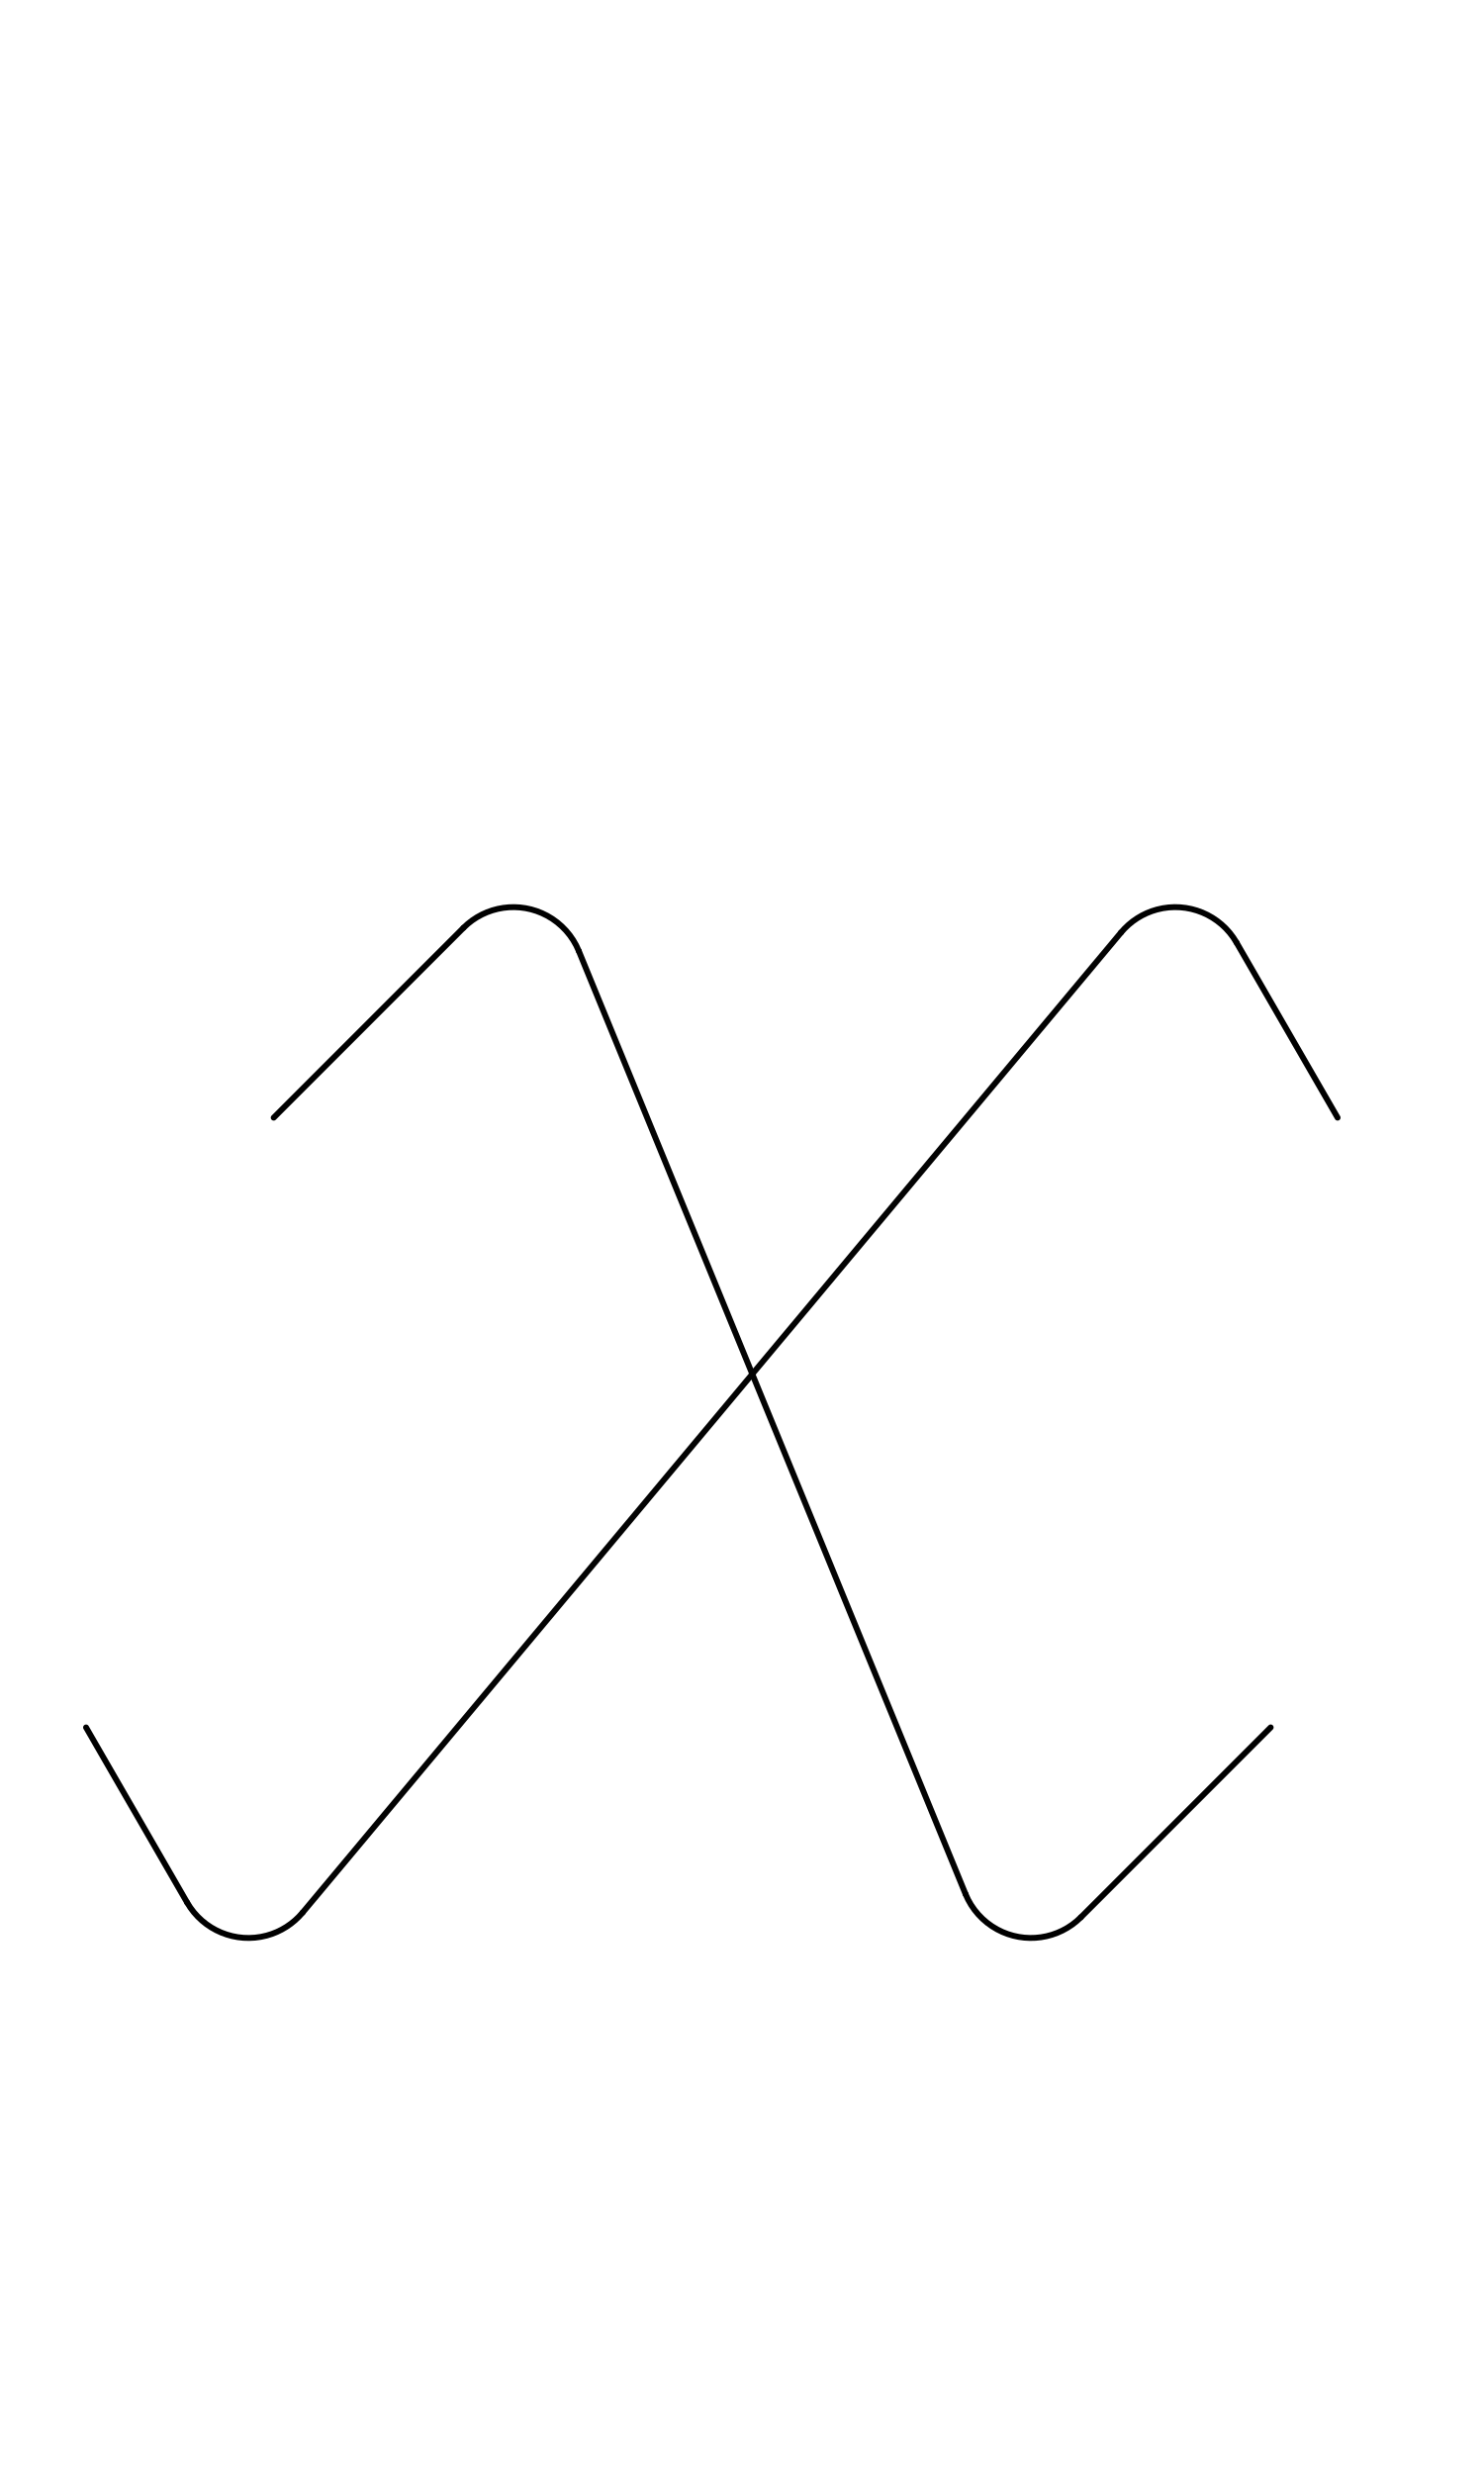
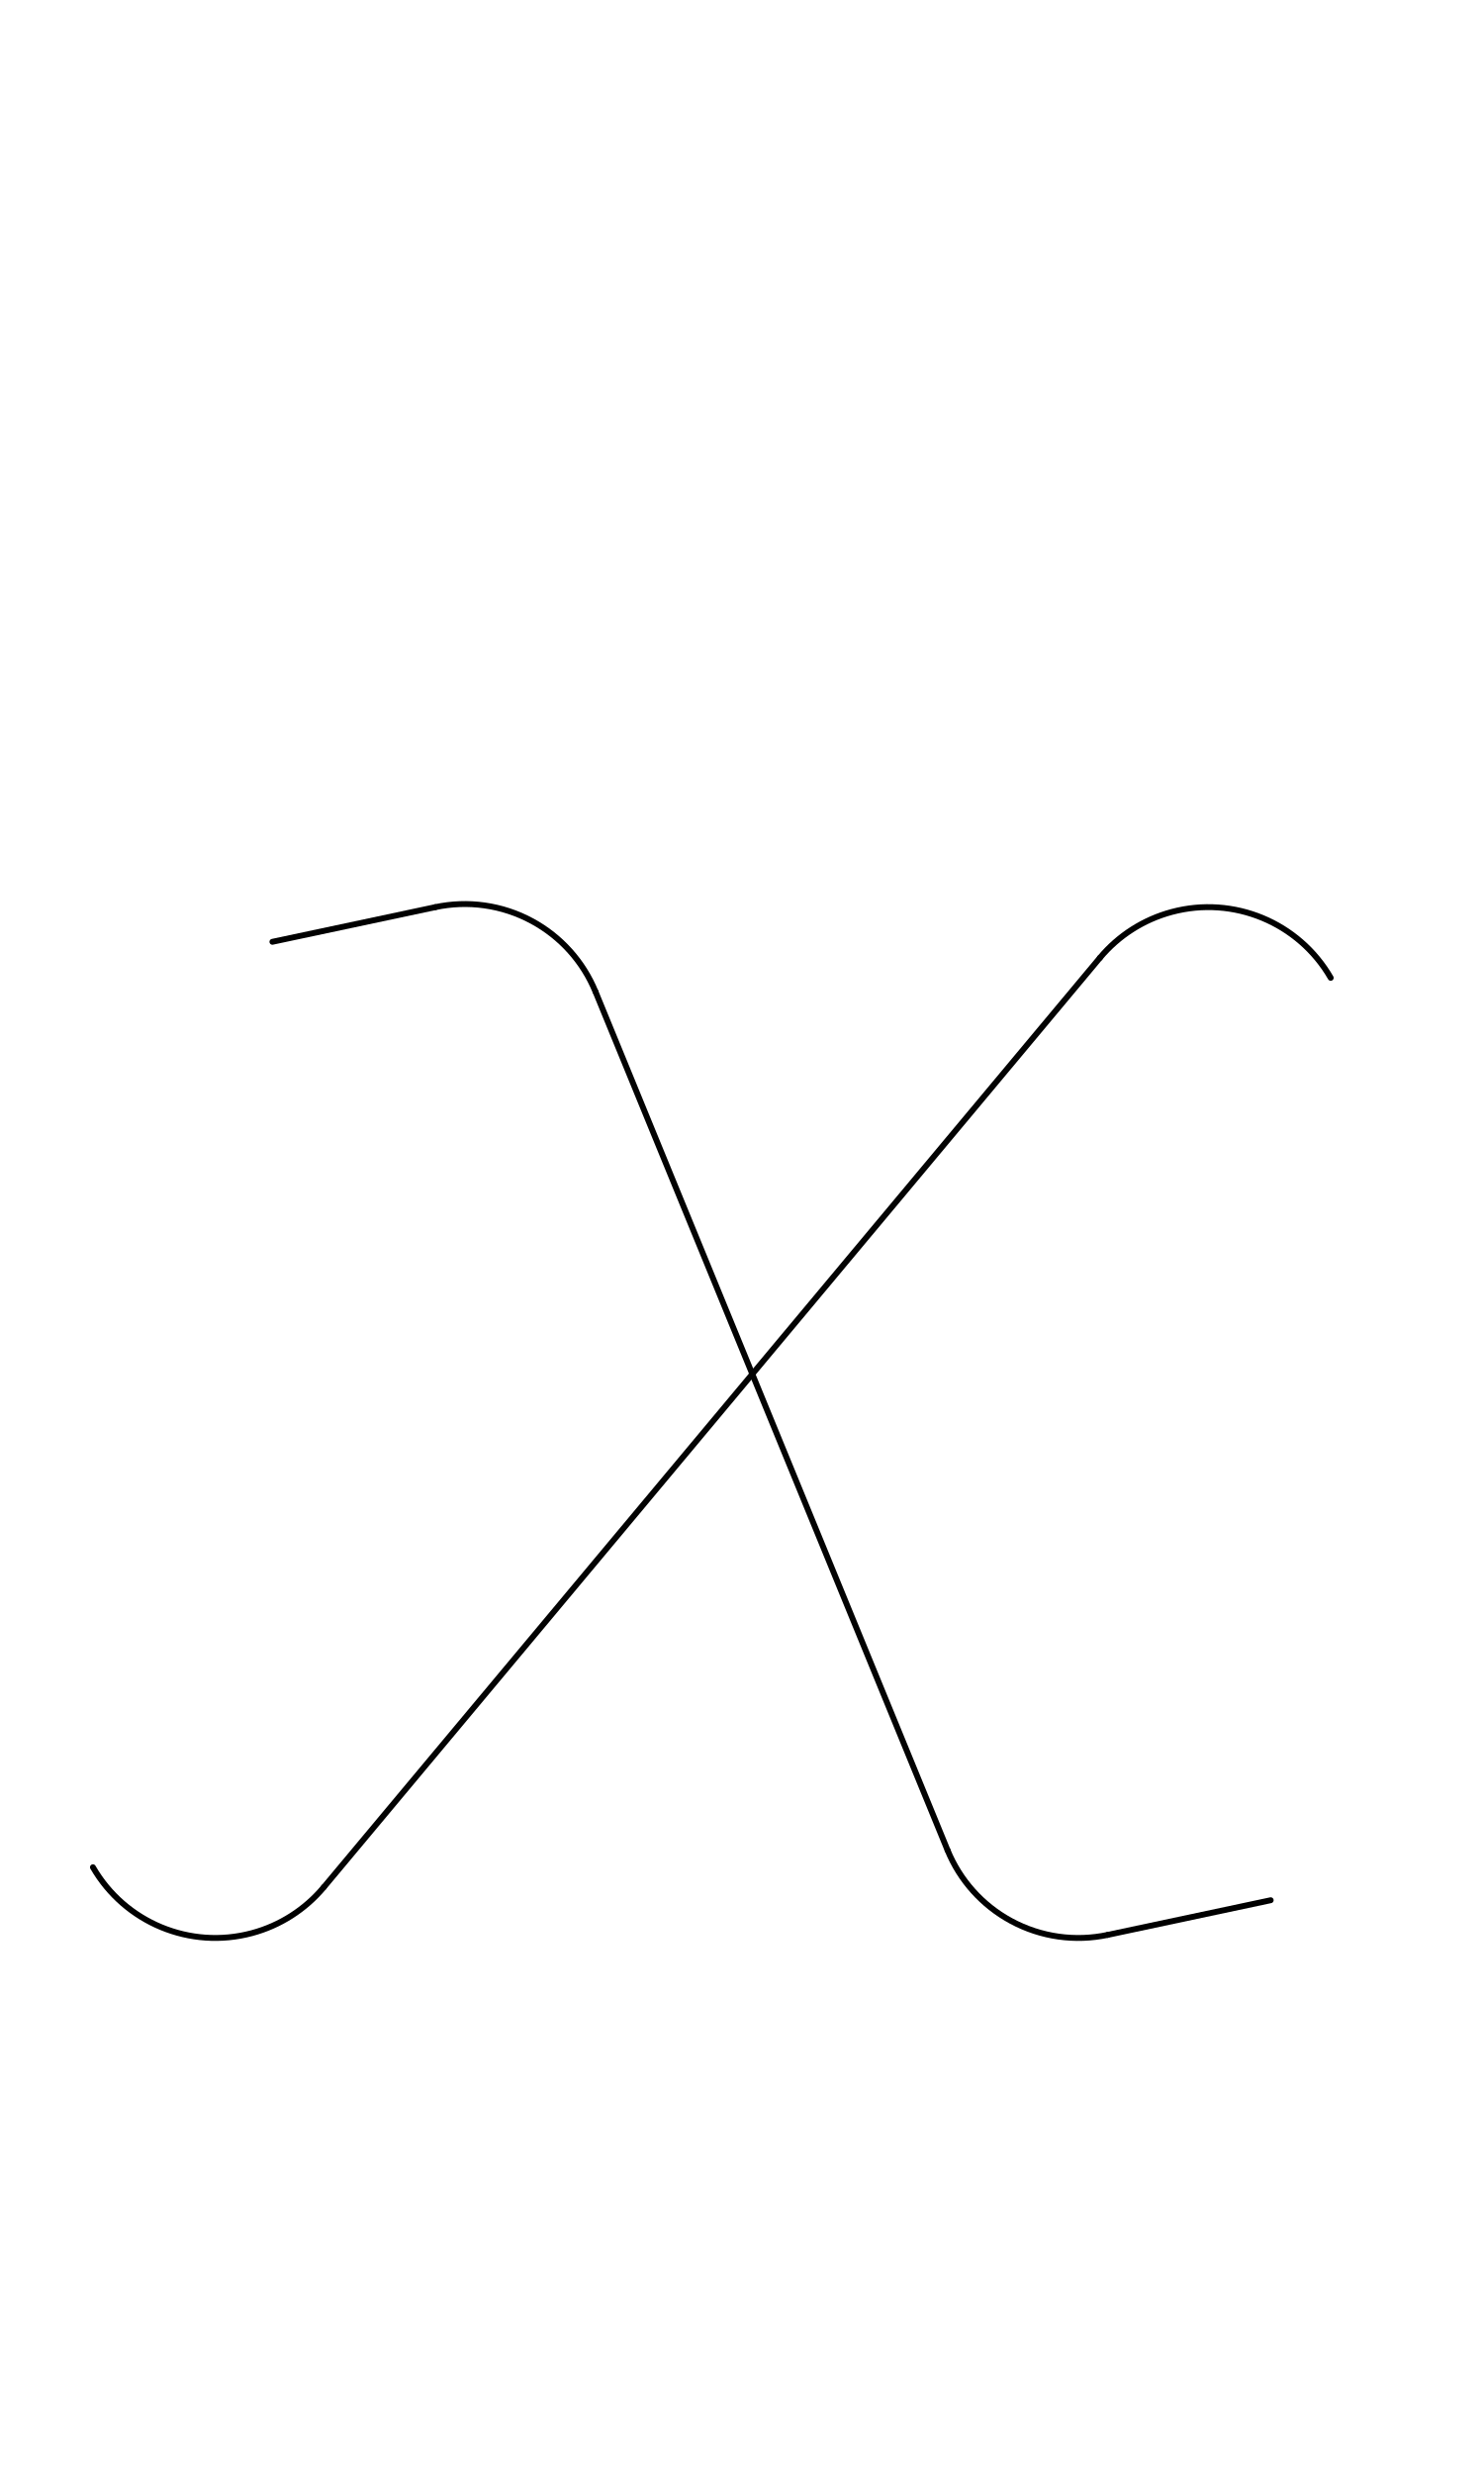
<svg xmlns="http://www.w3.org/2000/svg" width="1008" height="1680" viewBox="0 0 63 105" version="1.1" id="svg5" xml:space="preserve">
  <defs id="defs2" />
  <g id="layer3" style="display:inline;opacity:1;stroke-width:0.024;stroke-dasharray:none" transform="matrix(126.1257,-0.3145747,0.3145747,126.1257,-32027.321,-34096.903)" />
  <g id="layer2" style="display:inline" />
  <g id="layer1" style="display:inline">
-     <path style="fill:none;stroke:#030303;stroke-width:0.25;stroke-linecap:round;stroke-linejoin:round;stroke-dasharray:none" d="M 12.846,81.173 47.591,39.577" id="path3674" />
-     <path style="fill:none;stroke:#030303;stroke-width:0.25;stroke-linecap:round;stroke-linejoin:round;stroke-dasharray:none" d="M 40.99,80.388 24.572,40.362" id="path3676" />
-     <path id="path2714" style="display:inline;fill:none;stroke:#000000;stroke-width:0.25;stroke-linecap:round;stroke-linejoin:round;stroke-dasharray:none;paint-order:markers fill stroke" d="m 19.675,39.379 a 3,3 0 0 1 3.553,-0.515 3,3 0 0 1 1.344,1.498" />
-     <path style="display:inline;fill:none;stroke:#000000;stroke-width:0.25;stroke-linecap:round;stroke-linejoin:round;stroke-dasharray:none;paint-order:markers fill stroke" d="M 11.619,47.435 19.675,39.379" id="path3179" />
-     <path style="display:inline;fill:none;stroke:#000000;stroke-width:0.25;stroke-linecap:round;stroke-linejoin:round;stroke-dasharray:none;paint-order:markers fill stroke" d="m 45.887,81.371 8.057,-8.057" id="path3179-7" />
-     <path id="path3173" style="display:inline;fill:none;stroke:#000000;stroke-width:0.25;stroke-linecap:round;stroke-linejoin:round;stroke-dasharray:none;paint-order:markers fill stroke" d="m 45.887,81.371 v 0 c -0.94,0.94 -2.385,1.149 -3.553,0.515 -0.607,-0.33 -1.082,-0.859 -1.344,-1.498" />
-     <path id="path2885" style="display:inline;fill:none;stroke:#000000;stroke-width:0.25;stroke-linecap:round;stroke-linejoin:round;stroke-dasharray:none;paint-order:markers fill stroke" d="m 12.846,81.173 c -0.396,0.474 -0.929,0.815 -1.526,0.975 C 10.009,82.499 8.625,81.926 7.946,80.75" />
-     <path style="fill:none;stroke:#000000;stroke-width:0.25;stroke-linecap:round;stroke-linejoin:round;stroke-dasharray:none;paint-order:markers fill stroke" d="m 52.492,40 4.293,7.435" id="path2748" />
-     <path style="fill:none;stroke:#000000;stroke-width:0.25;stroke-linecap:round;stroke-linejoin:round;stroke-dasharray:none;paint-order:markers fill stroke" d="m 3.653,73.315 4.293,7.435" id="path2750" />
-     <path id="path2880" style="display:inline;fill:none;stroke:#000000;stroke-width:0.25;stroke-linecap:round;stroke-linejoin:round;stroke-dasharray:none;paint-order:markers fill stroke" d="m 47.591,39.577 c 0.396,-0.474 0.929,-0.815 1.526,-0.975 1.312,-0.351 2.696,0.222 3.375,1.398" />
+     <path style="fill:none;stroke:#030303;stroke-width:0.25;stroke-linecap:round;stroke-linejoin:round;stroke-dasharray:none" d="M 13.746,80.096 46.692,40.654" id="path3674" />
+     <path style="fill:none;stroke:#030303;stroke-width:0.25;stroke-linecap:round;stroke-linejoin:round;stroke-dasharray:none" d="M 40.227,78.527 25.282,42.092" id="path3676" />
+     <path id="path2885" style="display:inline;fill:none;stroke:#000000;stroke-width:0.25;stroke-linecap:round;stroke-linejoin:round;stroke-dasharray:none;paint-order:markers fill stroke" d="m 13.746,80.096 c -0.792,0.948 -1.858,1.629 -3.052,1.949 C 8.071,82.748 5.303,81.601 3.945,79.249" />
+     <path id="path2880" style="display:inline;fill:none;stroke:#000000;stroke-width:0.25;stroke-linecap:round;stroke-linejoin:round;stroke-dasharray:none;paint-order:markers fill stroke" d="m 46.692,40.654 c 0.792,-0.949 1.858,-1.629 3.052,-1.949 2.623,-0.703 5.391,0.444 6.749,2.796" />
+     <path id="path3173-7" style="display:inline;fill:none;stroke:#000000;stroke-width:0.25;stroke-linecap:round;stroke-linejoin:round;stroke-dasharray:none;paint-order:markers fill stroke" d="m 47.025,82.119 c -1.364,0.29 -2.822,0.104 -4.11,-0.596 -1.214,-0.659 -2.164,-1.718 -2.688,-2.996" />
+     <path style="display:inline;fill:none;stroke:#000000;stroke-width:0.25;stroke-linecap:round;stroke-linejoin:round;stroke-dasharray:none;paint-order:markers fill stroke" d="M 47.025,82.119 53.944,80.648" id="path4" />
+     <path id="path3173-7-3" style="display:inline;fill:none;stroke:#000000;stroke-width:0.25;stroke-linecap:round;stroke-linejoin:round;stroke-dasharray:none;paint-order:markers fill stroke" d="m 18.483,38.5 c 1.364,-0.29 2.822,-0.104 4.11,0.596 1.214,0.659 2.164,1.718 2.688,2.996" />
+     <path style="display:inline;fill:none;stroke:#000000;stroke-width:0.25;stroke-linecap:round;stroke-linejoin:round;stroke-dasharray:none;paint-order:markers fill stroke" d="m 18.483,38.5 -6.918,1.471" id="path4-5" />
  </g>
</svg>
